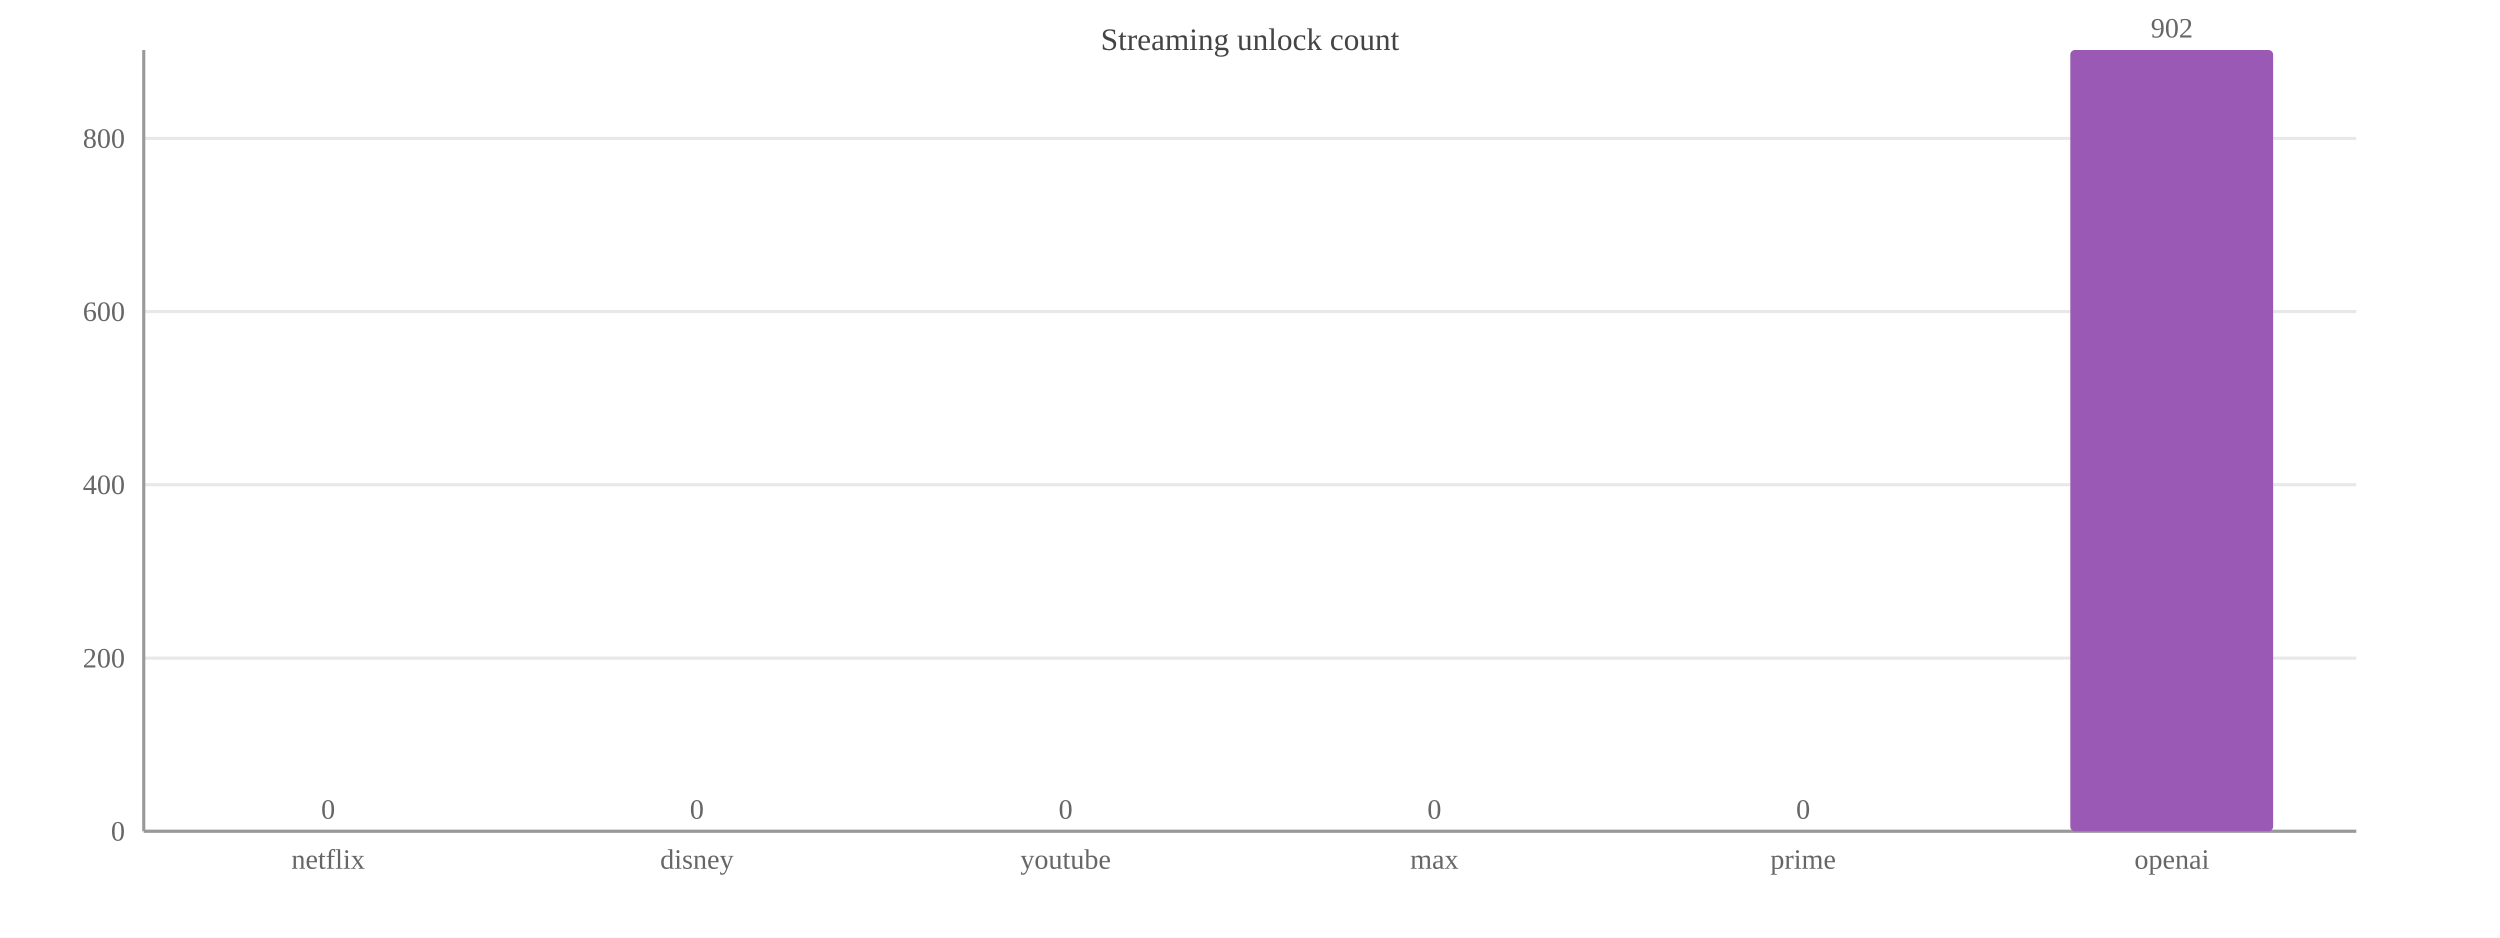
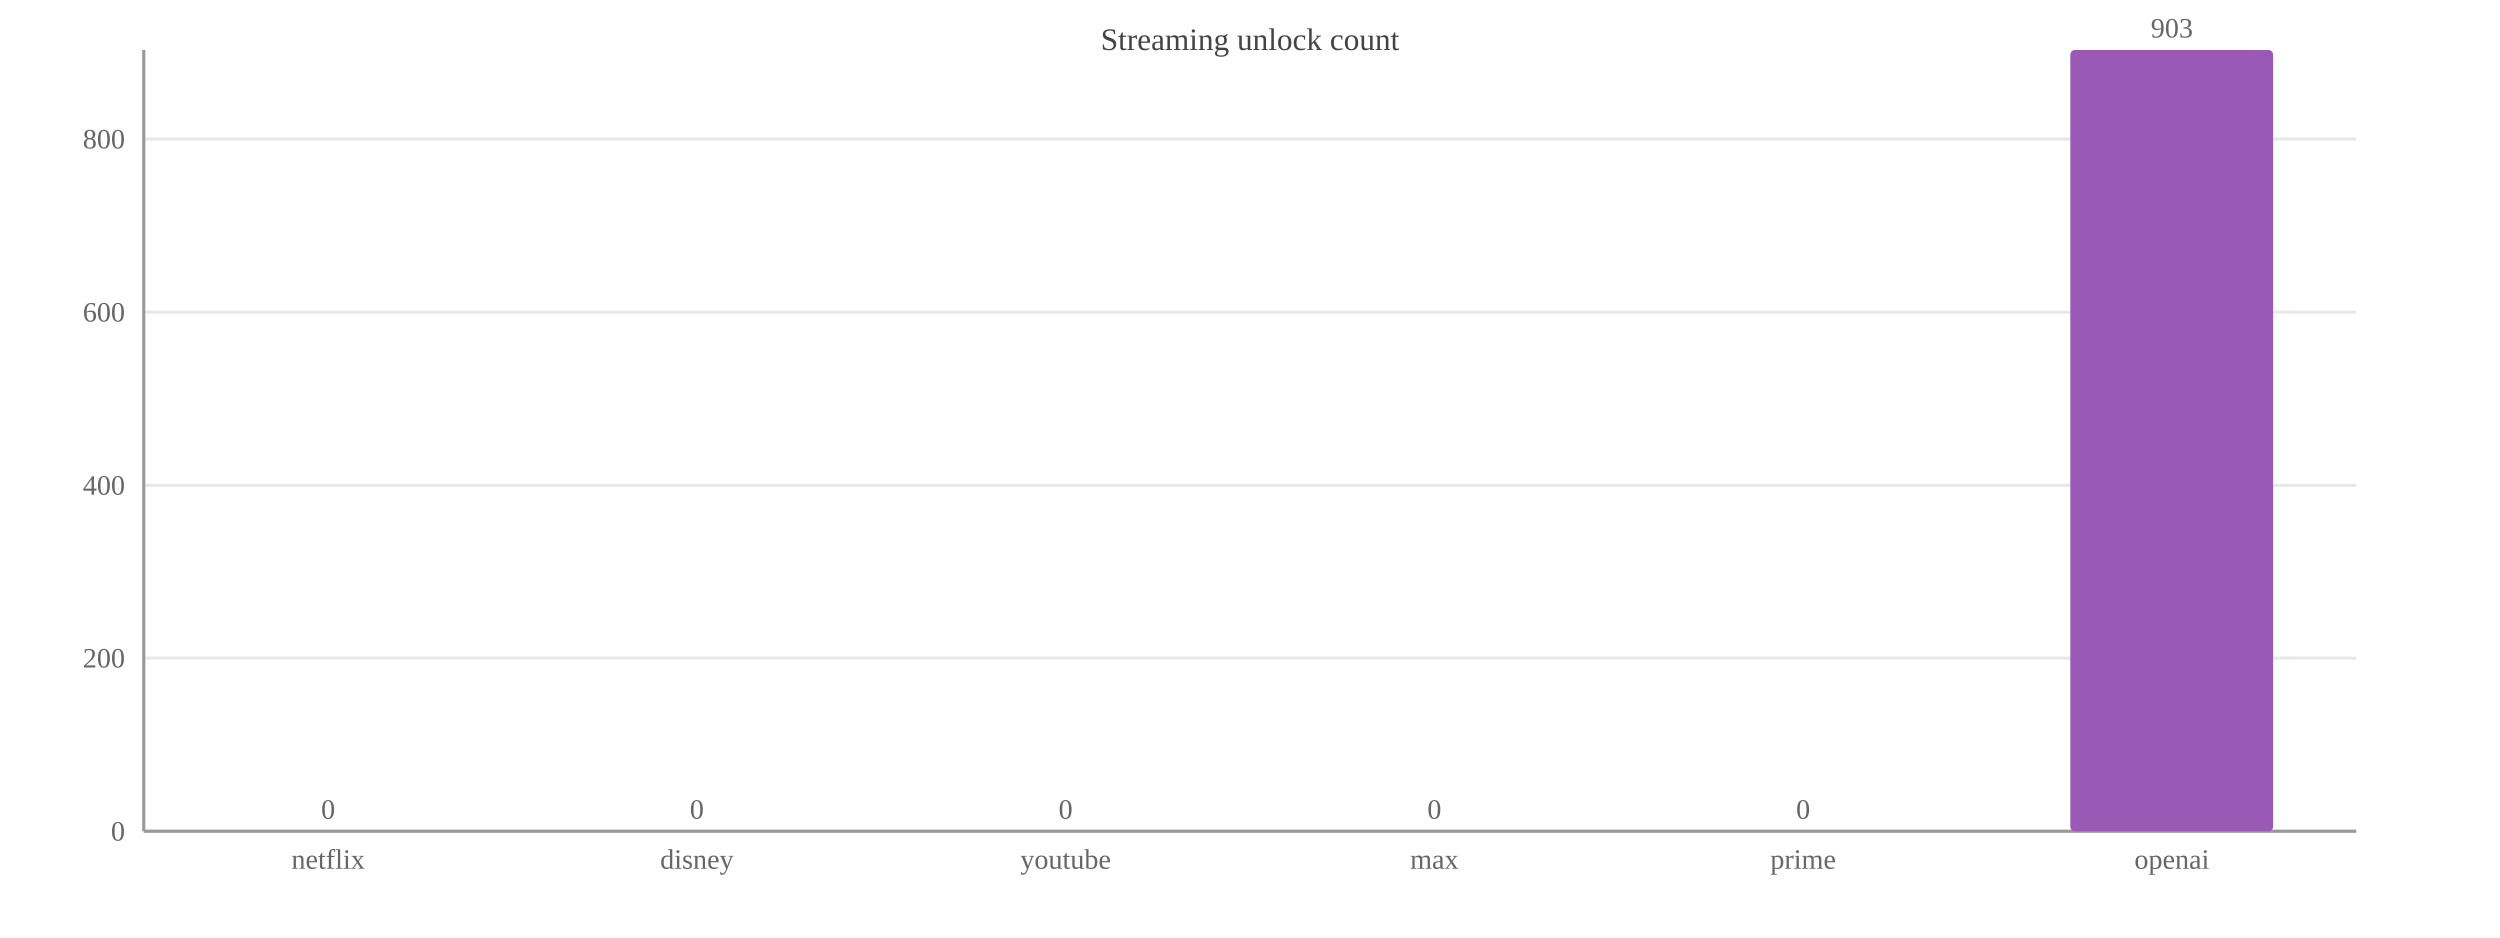
<svg xmlns="http://www.w3.org/2000/svg" width="800" height="300" viewBox="0 0 800 300">
  <rect width="800" height="300" fill="#ffffff" />
  <text x="400.0" y="16" font-size="10" text-anchor="middle" fill="#444">Streaming unlock count</text>
  <line x1="46" y1="266.0" x2="754" y2="266.0" stroke="#e8e8e8" />
  <text x="40" y="269.0" font-size="9" text-anchor="end" fill="#666">0</text>
  <line x1="46" y1="210.6" x2="754" y2="210.6" stroke="#e8e8e8" />
  <text x="40" y="213.6" font-size="9" text-anchor="end" fill="#666">200</text>
-   <line x1="46" y1="155.1" x2="754" y2="155.1" stroke="#e8e8e8" />
-   <text x="40" y="158.1" font-size="9" text-anchor="end" fill="#666">400</text>
-   <line x1="46" y1="99.7" x2="754" y2="99.7" stroke="#e8e8e8" />
-   <text x="40" y="102.7" font-size="9" text-anchor="end" fill="#666">600</text>
-   <line x1="46" y1="44.3" x2="754" y2="44.3" stroke="#e8e8e8" />
-   <text x="40" y="47.3" font-size="9" text-anchor="end" fill="#666">800</text>
+   <line x1="46" y1="155.3" x2="754" y2="155.3" stroke="#e8e8e8" />
+   <text x="40" y="158.3" font-size="9" text-anchor="end" fill="#666">400</text>
+   <line x1="46" y1="99.9" x2="754" y2="99.9" stroke="#e8e8e8" />
+   <text x="40" y="102.9" font-size="9" text-anchor="end" fill="#666">600</text>
+   <line x1="46" y1="44.5" x2="754" y2="44.5" stroke="#e8e8e8" />
+   <text x="40" y="47.5" font-size="9" text-anchor="end" fill="#666">800</text>
  <line x1="46" y1="16" x2="46" y2="266" stroke="#999" />
  <line x1="46" y1="266" x2="754" y2="266" stroke="#999" />
  <rect x="72.5" y="266.0" width="64.9" height="0.0" fill="#9b59b6" rx="1.5" />
  <text x="105.0" y="262.0" font-size="9" text-anchor="middle" fill="#666">0</text>
  <text x="105.0" y="278" font-size="9" text-anchor="middle" fill="#666">netflix</text>
  <rect x="190.6" y="266.0" width="64.9" height="0.0" fill="#9b59b6" rx="1.5" />
  <text x="223.0" y="262.0" font-size="9" text-anchor="middle" fill="#666">0</text>
  <text x="223.0" y="278" font-size="9" text-anchor="middle" fill="#666">disney</text>
  <rect x="308.6" y="266.0" width="64.9" height="0.0" fill="#9b59b6" rx="1.5" />
  <text x="341.0" y="262.0" font-size="9" text-anchor="middle" fill="#666">0</text>
  <text x="341.0" y="278" font-size="9" text-anchor="middle" fill="#666">youtube</text>
  <rect x="426.6" y="266.0" width="64.9" height="0.0" fill="#9b59b6" rx="1.5" />
  <text x="459.0" y="262.0" font-size="9" text-anchor="middle" fill="#666">0</text>
  <text x="459.0" y="278" font-size="9" text-anchor="middle" fill="#666">max</text>
  <rect x="544.5" y="266.0" width="64.9" height="0.0" fill="#9b59b6" rx="1.5" />
  <text x="577.0" y="262.0" font-size="9" text-anchor="middle" fill="#666">0</text>
  <text x="577.0" y="278" font-size="9" text-anchor="middle" fill="#666">prime</text>
  <rect x="662.5" y="16.0" width="64.9" height="250.0" fill="#9b59b6" rx="1.5" />
-   <text x="695.0" y="12.0" font-size="9" text-anchor="middle" fill="#666">902</text>
+   <text x="695.0" y="12.0" font-size="9" text-anchor="middle" fill="#666">903</text>
  <text x="695.0" y="278" font-size="9" text-anchor="middle" fill="#666">openai</text>
</svg>
